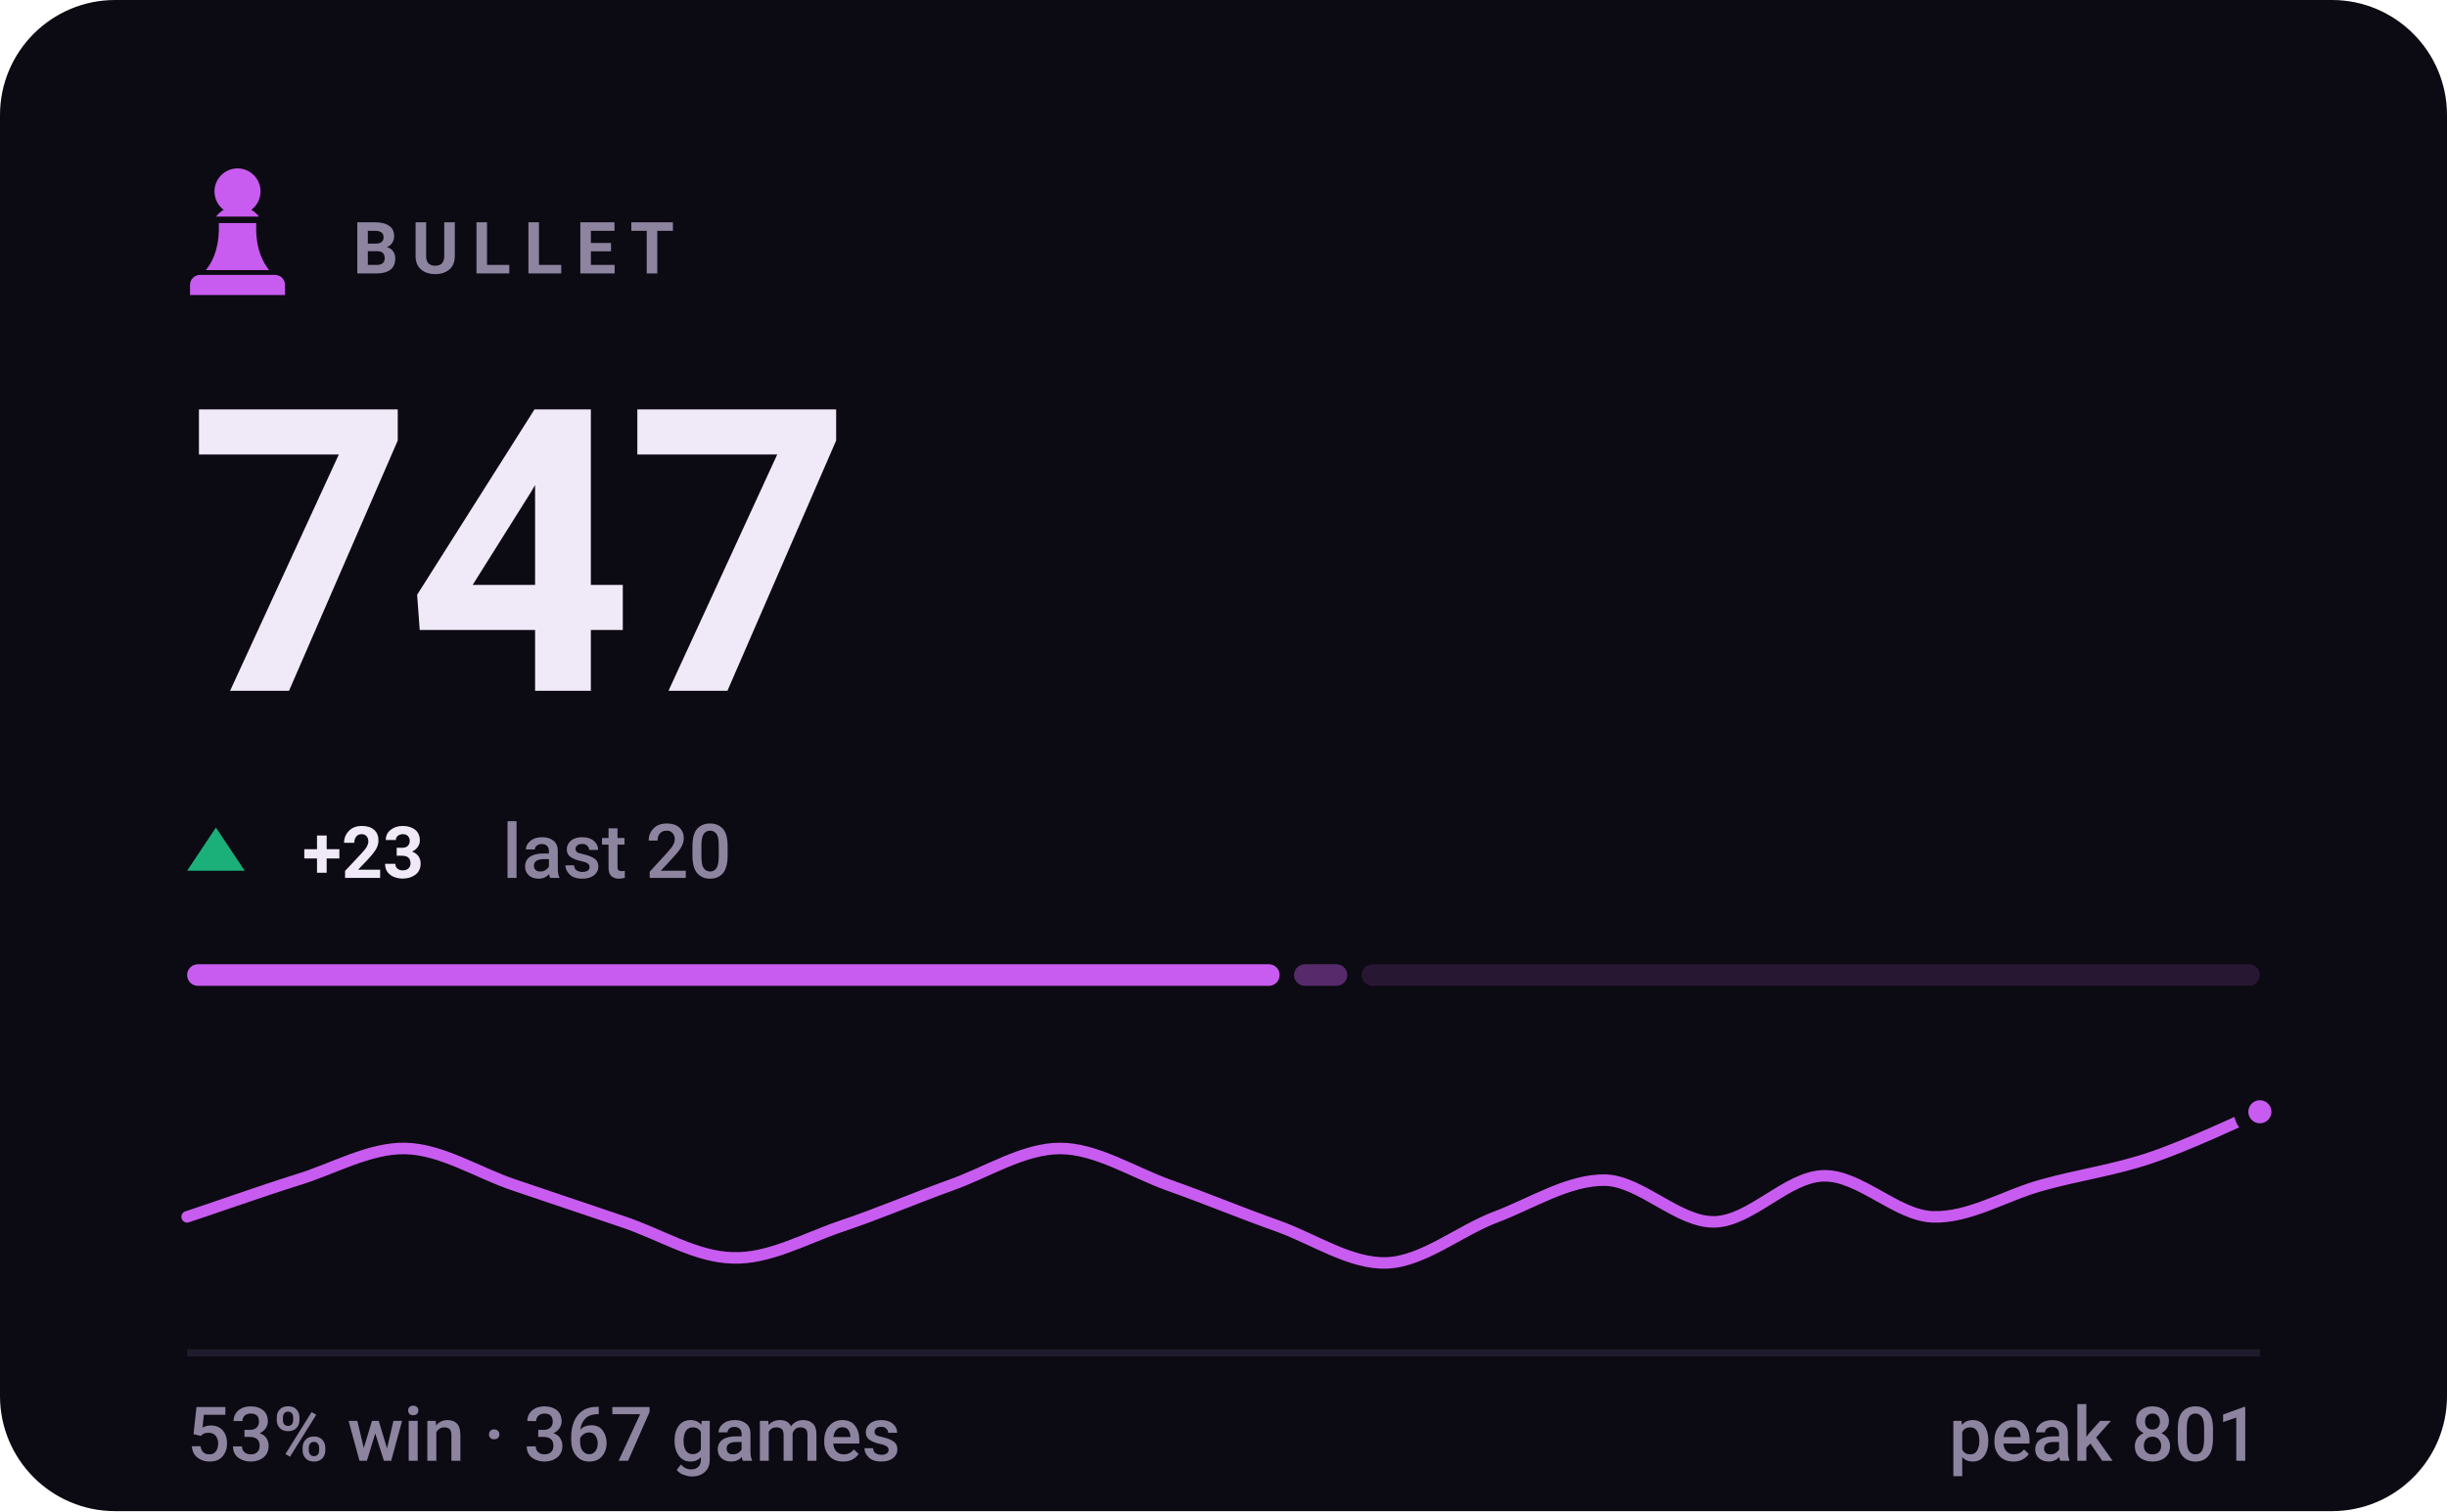
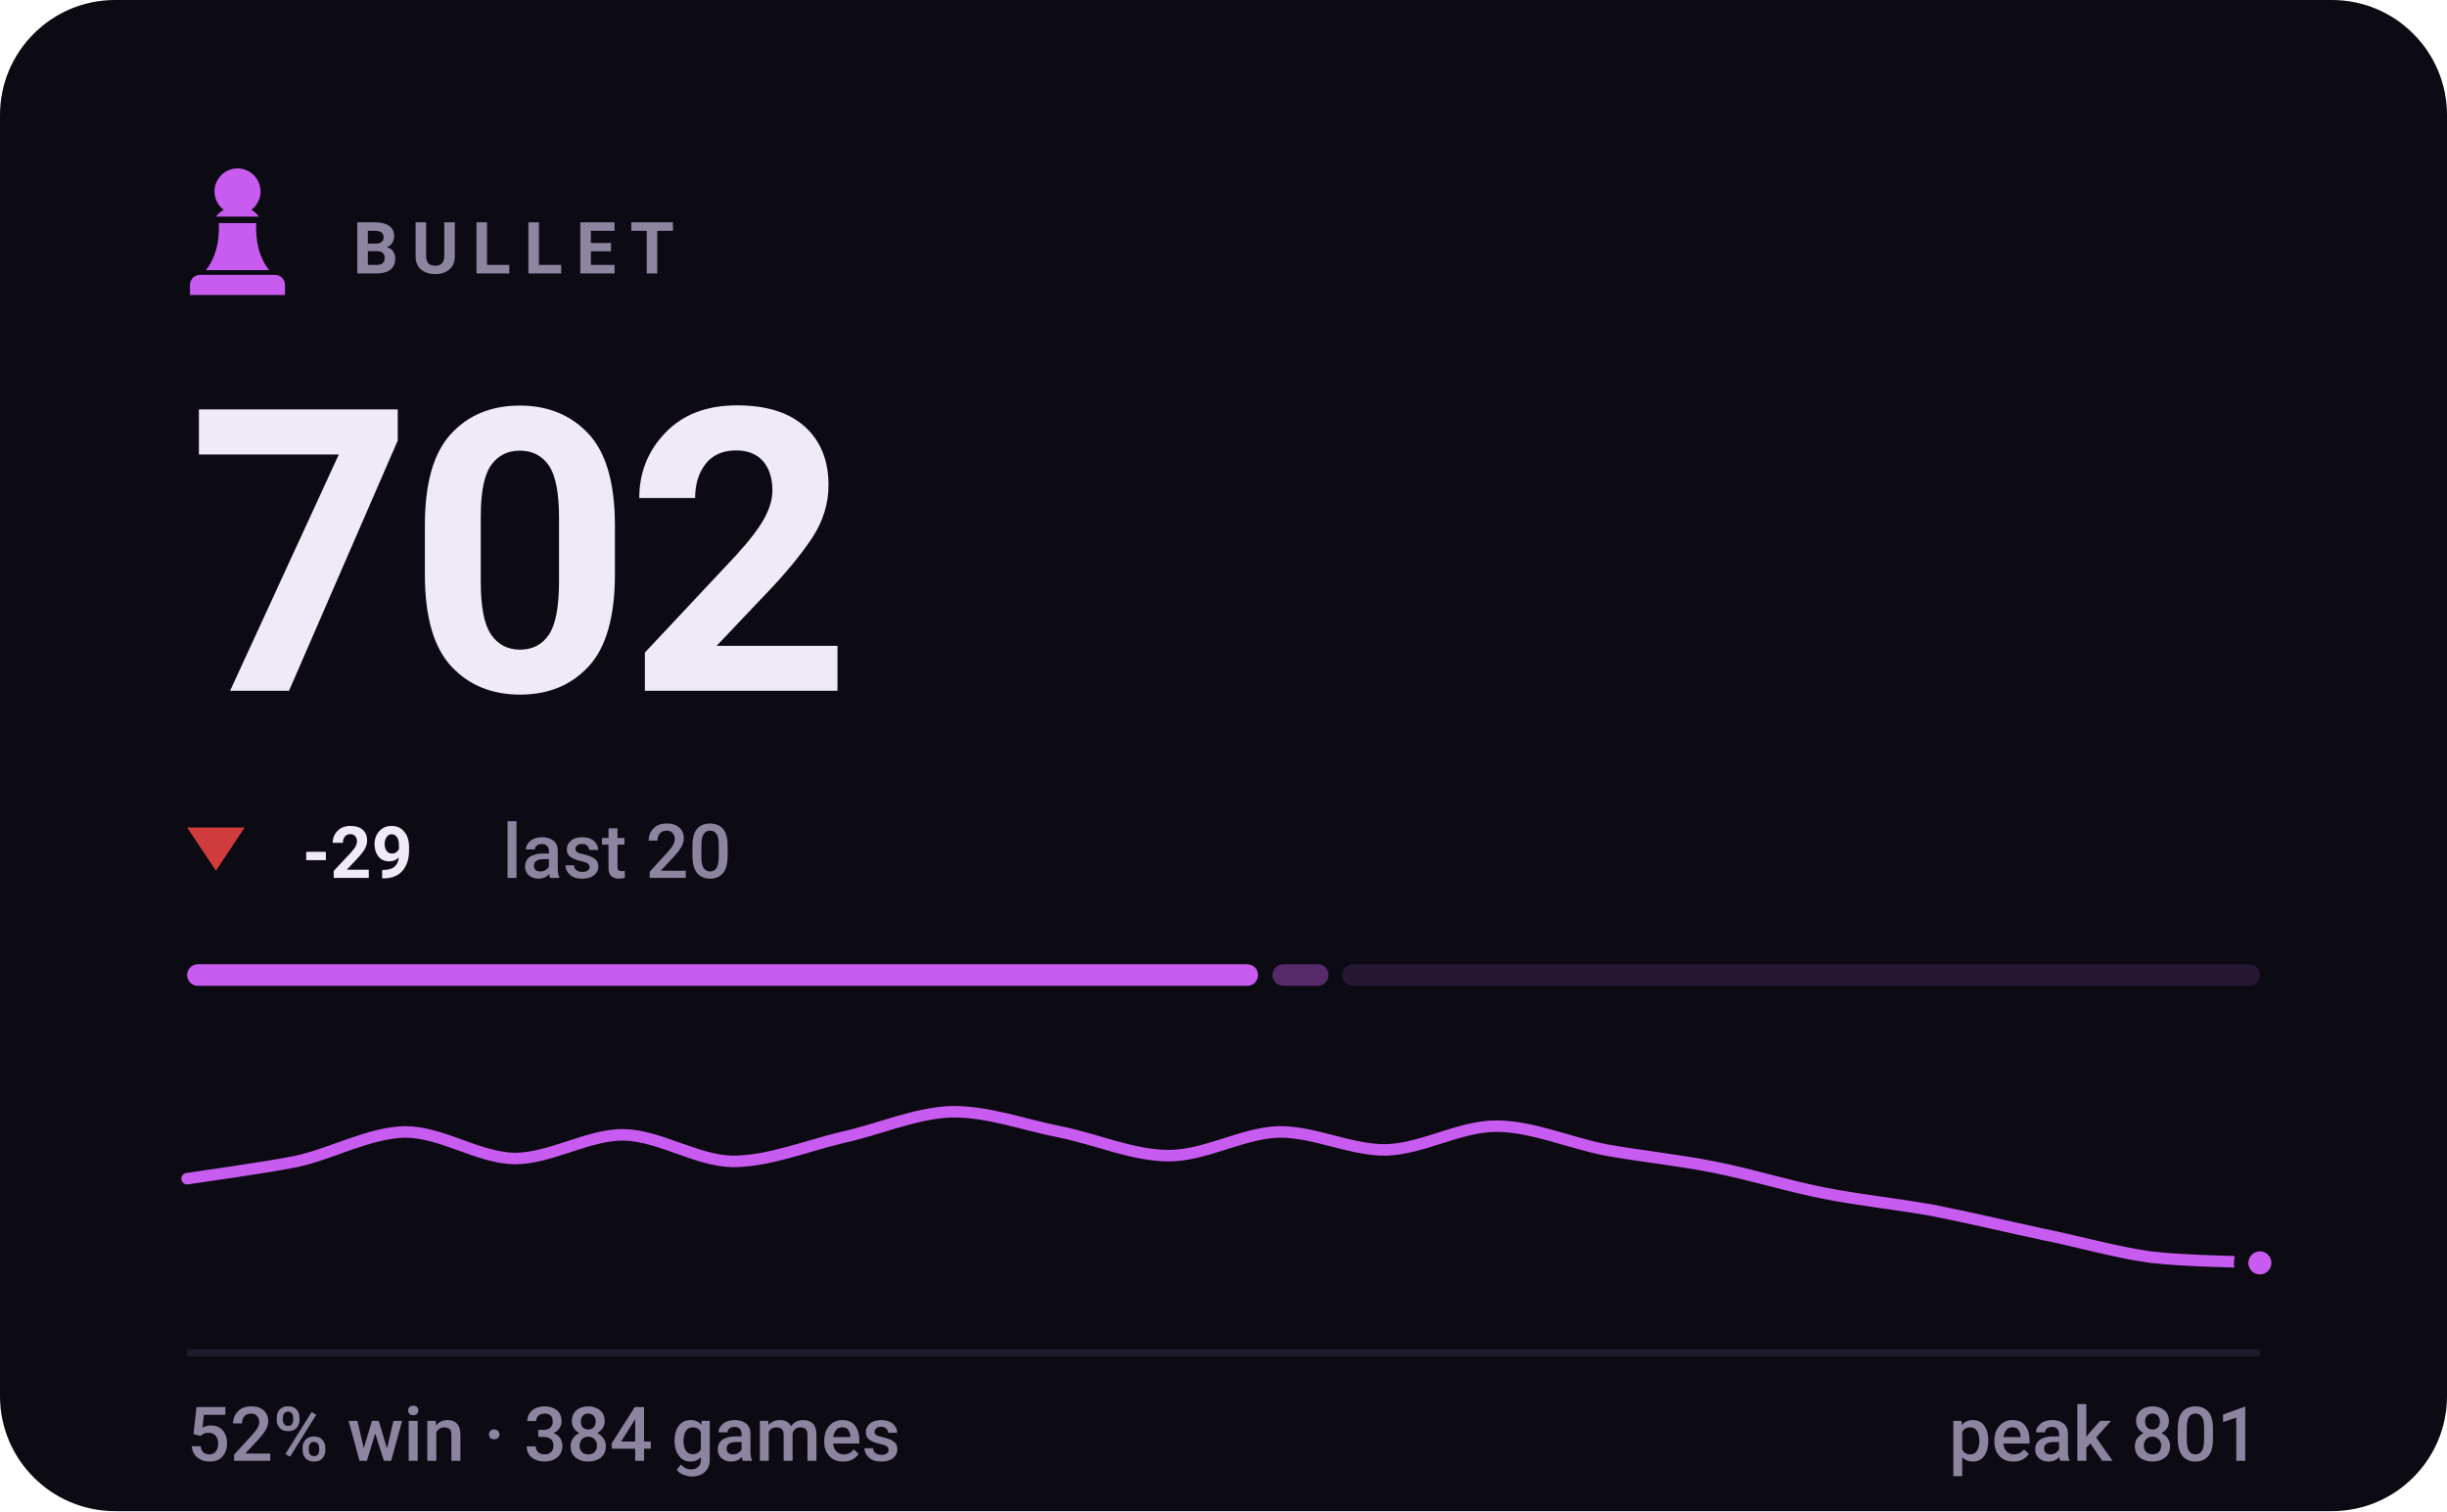
- <svg xmlns="http://www.w3.org/2000/svg" viewBox="0 0 340 210" width="340" height="210" role="img" aria-label="BULLET rating 747, 53% win rate over 367 games">
+ <svg xmlns="http://www.w3.org/2000/svg" viewBox="0 0 340 210" width="340" height="210" role="img" aria-label="BULLET rating 702, 52% win rate over 384 games">
  <style>svg{font-family:-apple-system,BlinkMacSystemFont,'Segoe UI',Roboto,'Helvetica Neue',Arial,sans-serif}text{fill:#f0e9f8;white-space:pre}.bg{fill:#0c0a12}.acc{fill:#c85cf0}.win{fill:#1baf7a}.draw{fill:#8b8f96}.loss{fill:#d03b3b}.lbl{font-size:10px;font-weight:600;letter-spacing:.18em;fill:#8d84a0}.cap{font-size:10.5px;font-weight:500;fill:#8d84a0}.num{font-family:-apple-system,BlinkMacSystemFont,'Segoe UI',Roboto,'Helvetica Neue',Arial,sans-serif;font-weight:700;letter-spacing:-.02em}.tick{font-size:9px;font-weight:500;fill:#8d84a0;opacity:.75}.dl{font-size:10px;font-weight:600}.rule{stroke:#201b2c;stroke-width:1;fill:none}.grid{stroke:#201b2c;stroke-width:1;fill:none;opacity:.7}.ln{fill:none;stroke:#c85cf0;stroke-width:2;stroke-linecap:round;stroke-linejoin:round}.ring{stroke:#0c0a12;stroke-width:2}.hollow{fill:none;stroke-width:1.5}.sq{fill:#f0e9f8;opacity:.035}</style>
  <rect class="bg" width="340" height="210" rx="16" />
  <g class="acc" transform="translate(23.0,21.8) scale(0.2)">
    <path d="M50 8c-8.8 0-16 7.2-16 16 0 5.2 2.5 9.9 6.4 12.8-2.1 1.2-3.9 2.8-5.3 4.7h29.8c-1.4-1.9-3.2-3.5-5.3-4.7C63.5 33.9 66 29.2 66 24c0-8.8-7.2-16-16-16zM37 46c.6 13.6-2.4 24.5-9 32.7h44c-6.6-8.2-9.6-19.1-9-32.7H37zM24 82h52c3.9 0 7 3.1 7 7v7H17v-7c0-3.9 3.1-7 7-7z" />
  </g>
  <text class="lbl" x="49" y="38">BULLET</text>
-   <text class="num" x="26" y="96" style="font-size:55px">747</text>
-   <path fill="#1baf7a" d="M30 115L34 121H26Z" />
-   <text class="dl" x="42" y="122" fill="#1baf7a">+23</text>
+   <text class="num" x="26" y="96" style="font-size:55px">702</text>
+   <path fill="#d03b3b" d="M30 121L34 115H26Z" />
+   <text class="dl" x="42" y="122" fill="#d03b3b">-29</text>
  <text class="cap" x="69.8" y="122">last 20</text>
-   <rect x="26.0" y="134" width="151.8" height="3" rx="1.5" fill="#c85cf0" opacity="1" />
-   <rect x="179.8" y="134" width="7.4" height="3" rx="1.5" fill="#c85cf0" opacity="0.4" />
-   <rect x="189.2" y="134" width="124.8" height="3" rx="1.5" fill="#c85cf0" opacity="0.15" />
-   <path class="ln" style="stroke-width:1.6" d="M26.0 169.1C28.5 168.3 36.1 165.6 41.2 164.0C46.2 162.5 51.3 159.5 56.3 159.6C61.4 159.7 66.4 163.0 71.5 164.7C76.5 166.4 81.6 168.1 86.6 169.8C91.7 171.5 96.7 174.7 101.8 174.8C106.8 175.0 111.9 172.1 116.9 170.4C122.0 168.7 127.1 166.5 132.1 164.7C137.2 162.9 142.2 159.6 147.3 159.6C152.3 159.6 157.4 162.9 162.4 164.7C167.5 166.5 172.5 168.6 177.6 170.4C182.6 172.2 187.7 175.7 192.7 175.5C197.8 175.3 202.8 171.0 207.9 169.1C212.9 167.2 218.0 163.9 223.1 164.0C228.1 164.2 233.2 169.9 238.2 169.8C243.3 169.7 248.3 163.5 253.4 163.4C258.4 163.3 263.5 168.9 268.5 169.1C273.6 169.3 278.6 166.1 283.7 164.7C288.7 163.3 293.8 162.6 298.8 160.9C303.9 159.2 311.5 155.6 314.0 154.5" />
-   <circle class="acc ring" cx="314.0" cy="154.5" r="2.6" />
+   <rect x="26.0" y="134" width="148.8" height="3" rx="1.5" fill="#c85cf0" opacity="1" />
+   <rect x="176.8" y="134" width="7.8" height="3" rx="1.5" fill="#c85cf0" opacity="0.4" />
+   <rect x="186.5" y="134" width="127.5" height="3" rx="1.5" fill="#c85cf0" opacity="0.15" />
+   <path class="ln" style="stroke-width:1.6" d="M26.0 163.8C28.5 163.4 36.1 162.4 41.2 161.4C46.2 160.3 51.3 157.4 56.3 157.3C61.4 157.3 66.4 160.9 71.5 161.0C76.5 161.0 81.6 157.7 86.6 157.7C91.7 157.8 96.7 161.3 101.8 161.4C106.8 161.4 111.9 159.3 116.9 158.1C122.0 157.0 127.1 154.7 132.1 154.5C137.2 154.4 142.2 156.3 147.3 157.3C152.3 158.3 157.4 160.6 162.4 160.6C167.5 160.6 172.5 157.5 177.6 157.3C182.6 157.2 187.7 159.9 192.7 159.8C197.8 159.6 202.8 156.5 207.9 156.5C212.9 156.5 218.0 158.8 223.1 159.8C228.1 160.7 233.2 161.2 238.2 162.2C243.3 163.2 248.3 164.8 253.4 165.8C258.4 166.8 263.5 167.3 268.5 168.2C273.6 169.2 278.6 170.4 283.7 171.5C288.7 172.5 293.8 174.0 298.8 174.7C303.9 175.3 311.5 175.3 314.0 175.5" />
+   <circle class="acc ring" cx="314.0" cy="175.5" r="2.6" />
  <line class="rule" x1="26" y1="188" x2="314" y2="188" />
-   <text class="cap" x="26" y="203">53% win · 367 games</text>
+   <text class="cap" x="26" y="203">52% win · 384 games</text>
  <text class="cap" x="314" y="203" text-anchor="end">peak 801</text>
</svg>
